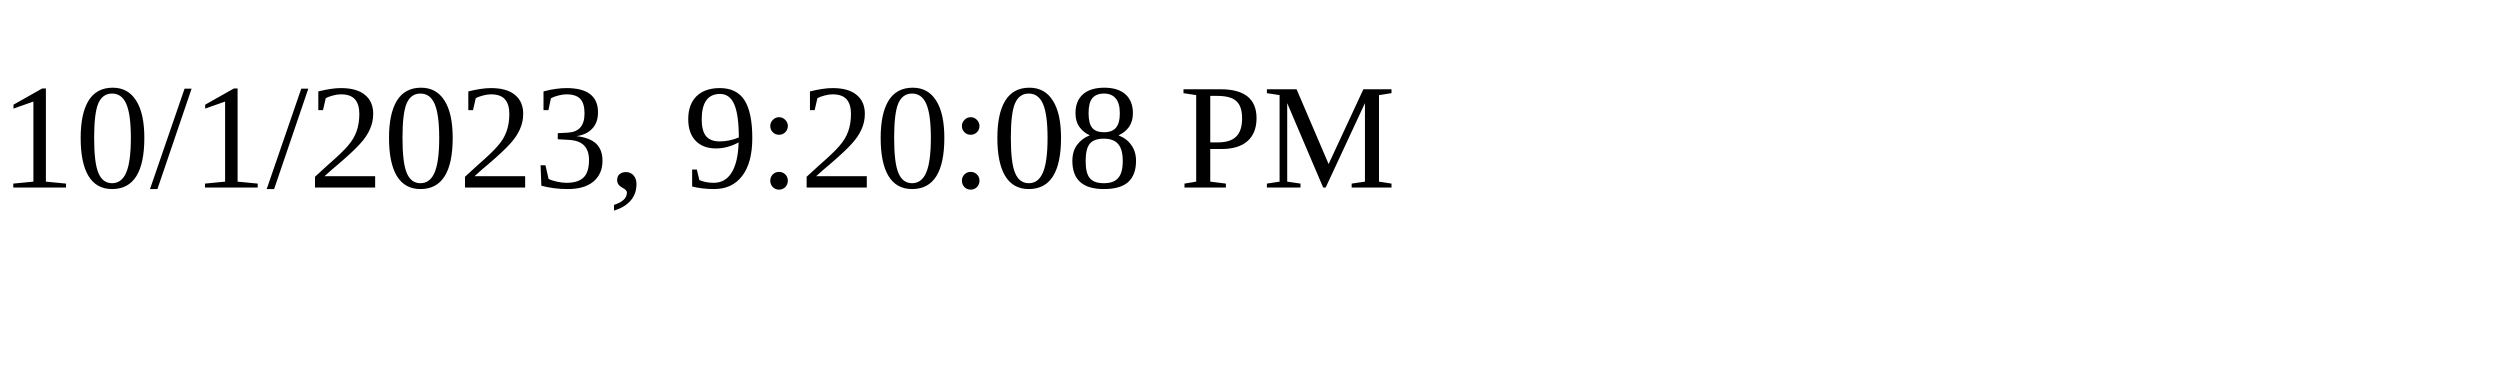
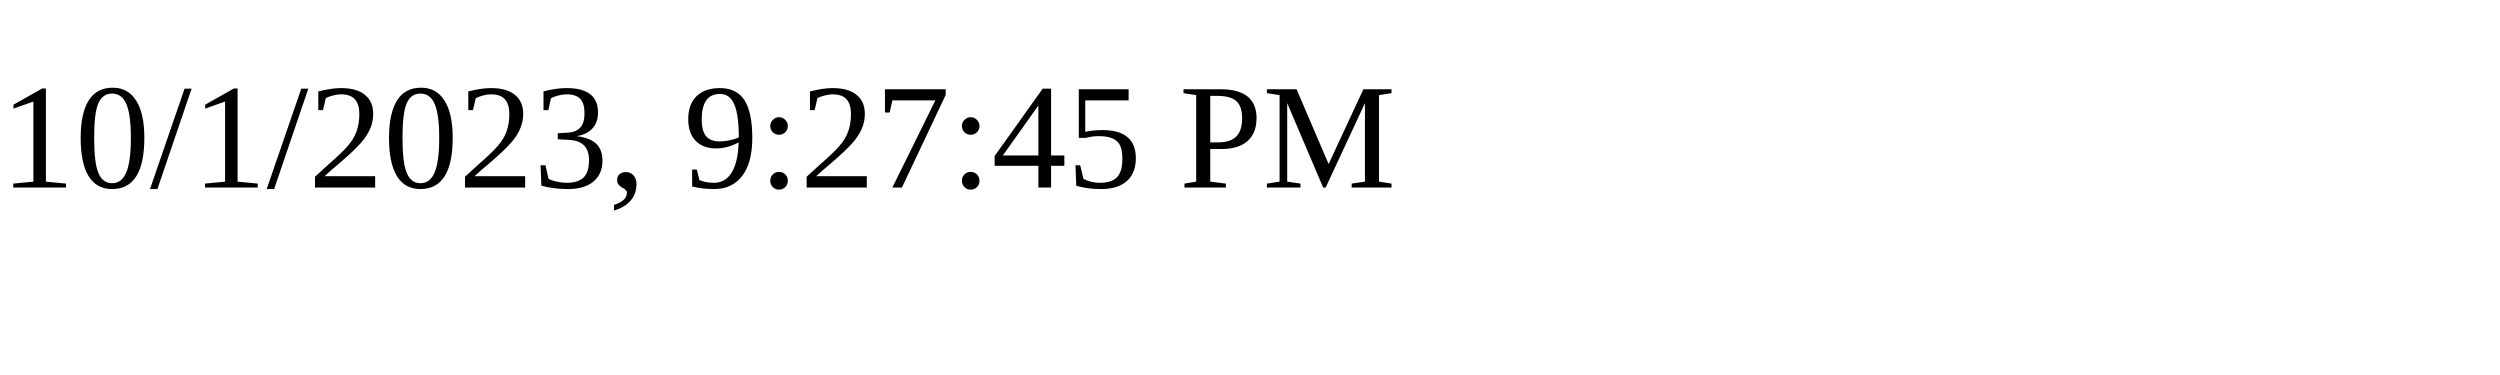
<svg xmlns="http://www.w3.org/2000/svg" height="30" width="200">
-   <text x="0" y="15">10/1/2023, 9:20:08 PM</text>
+   <text x="0" y="15">10/1/2023, 9:27:45 PM</text>
</svg>
